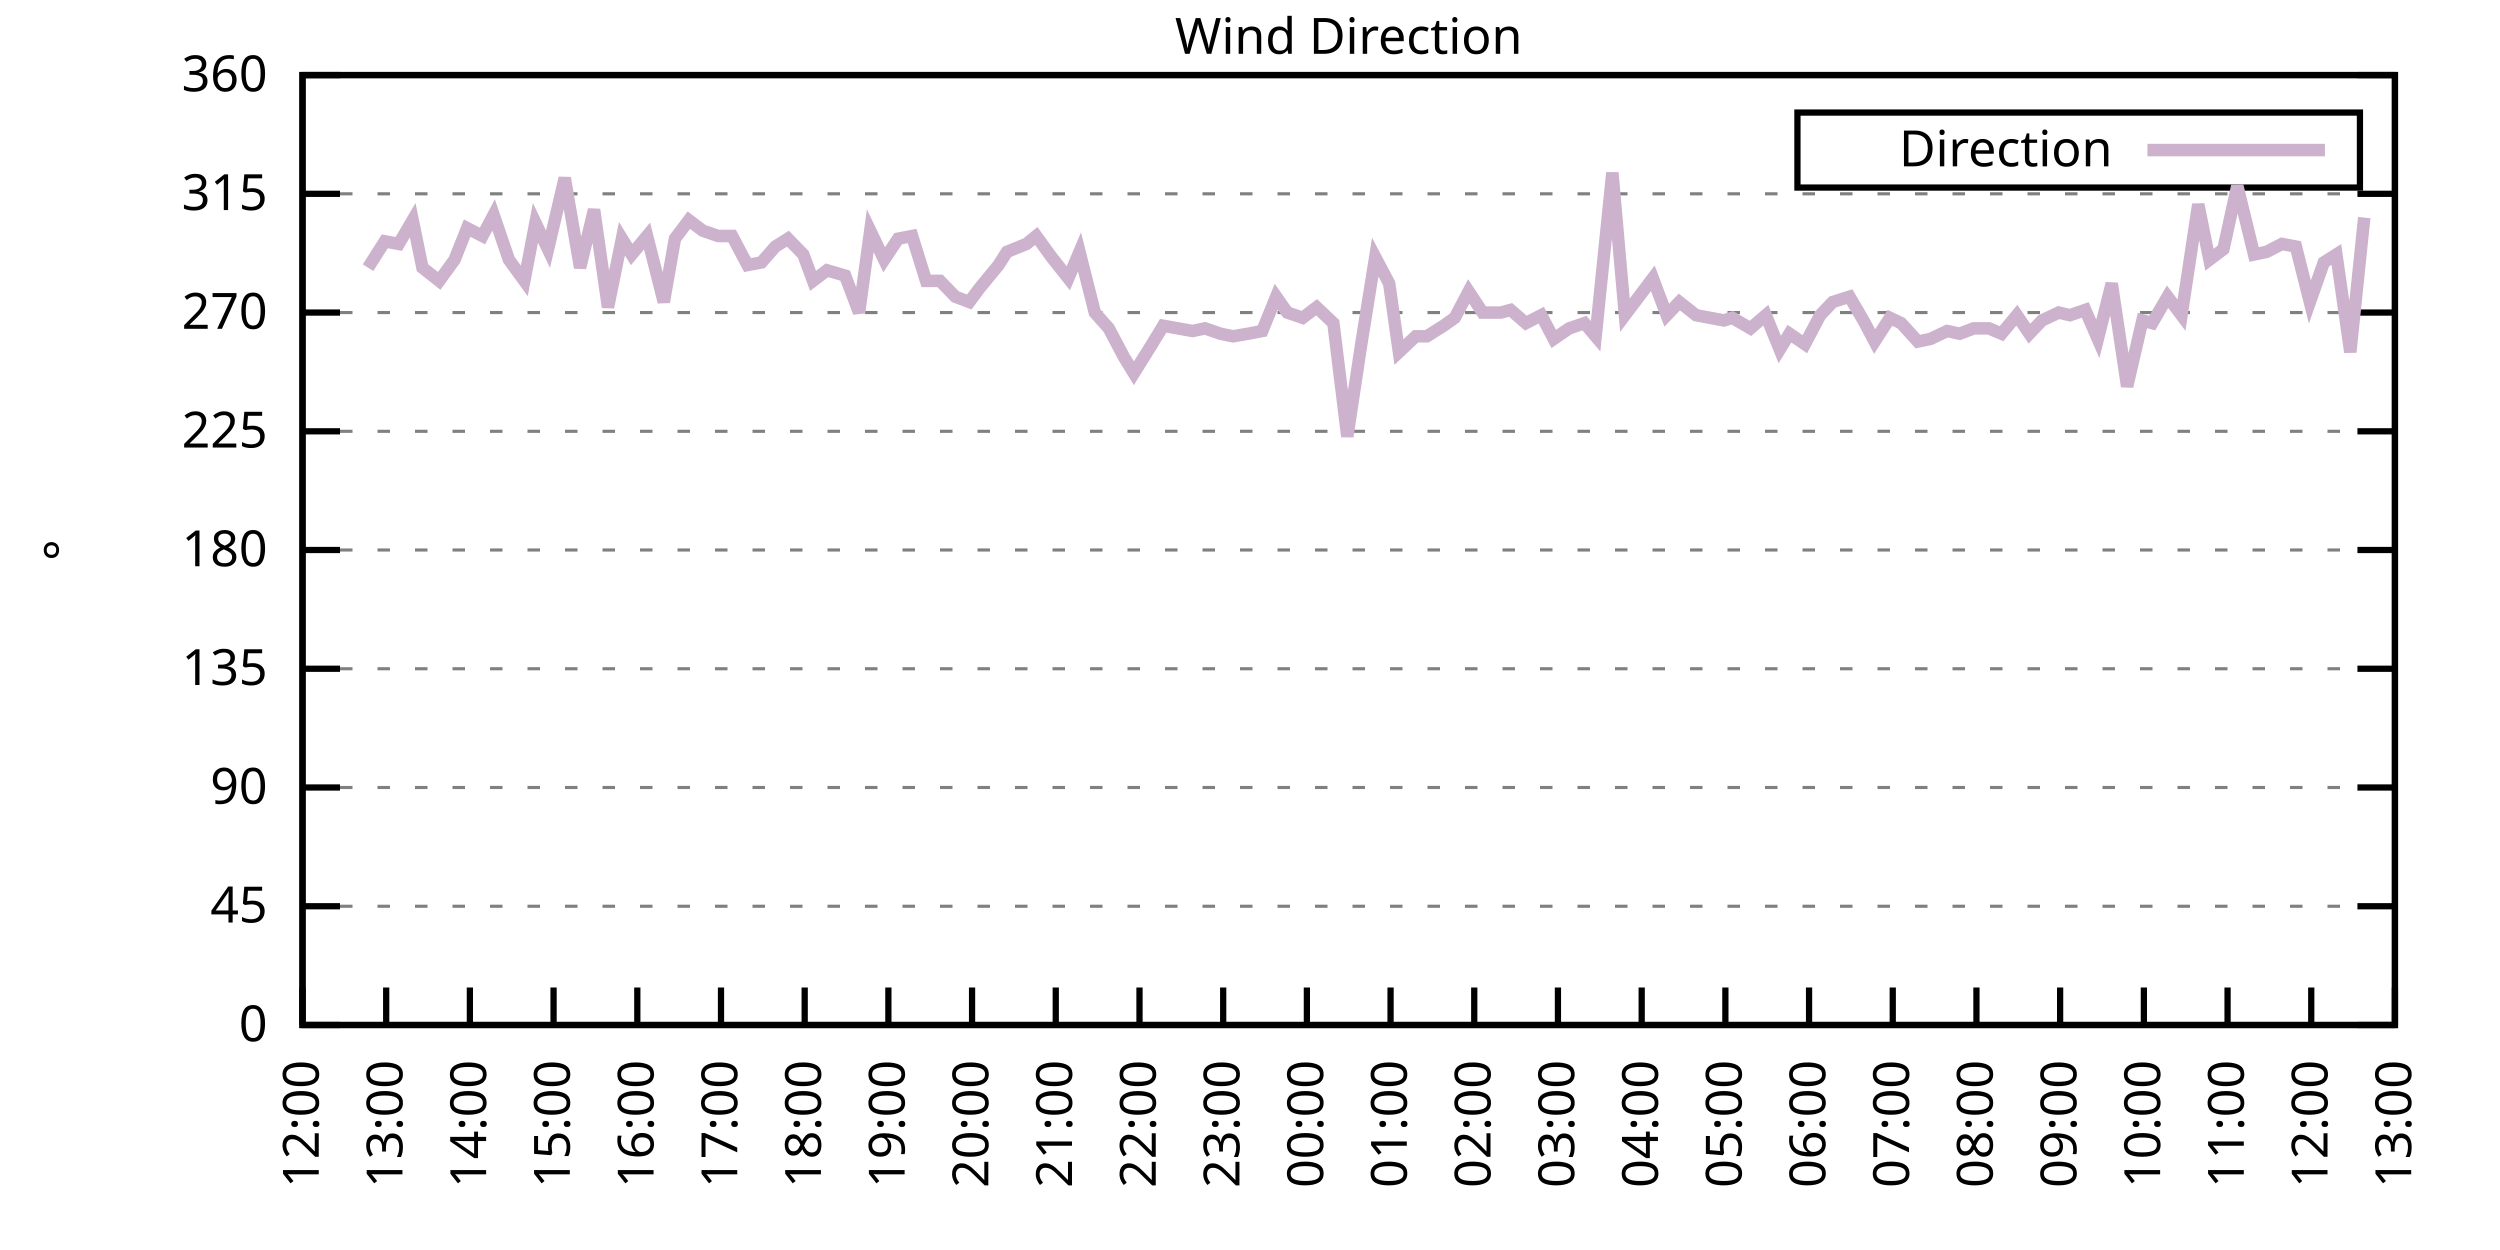
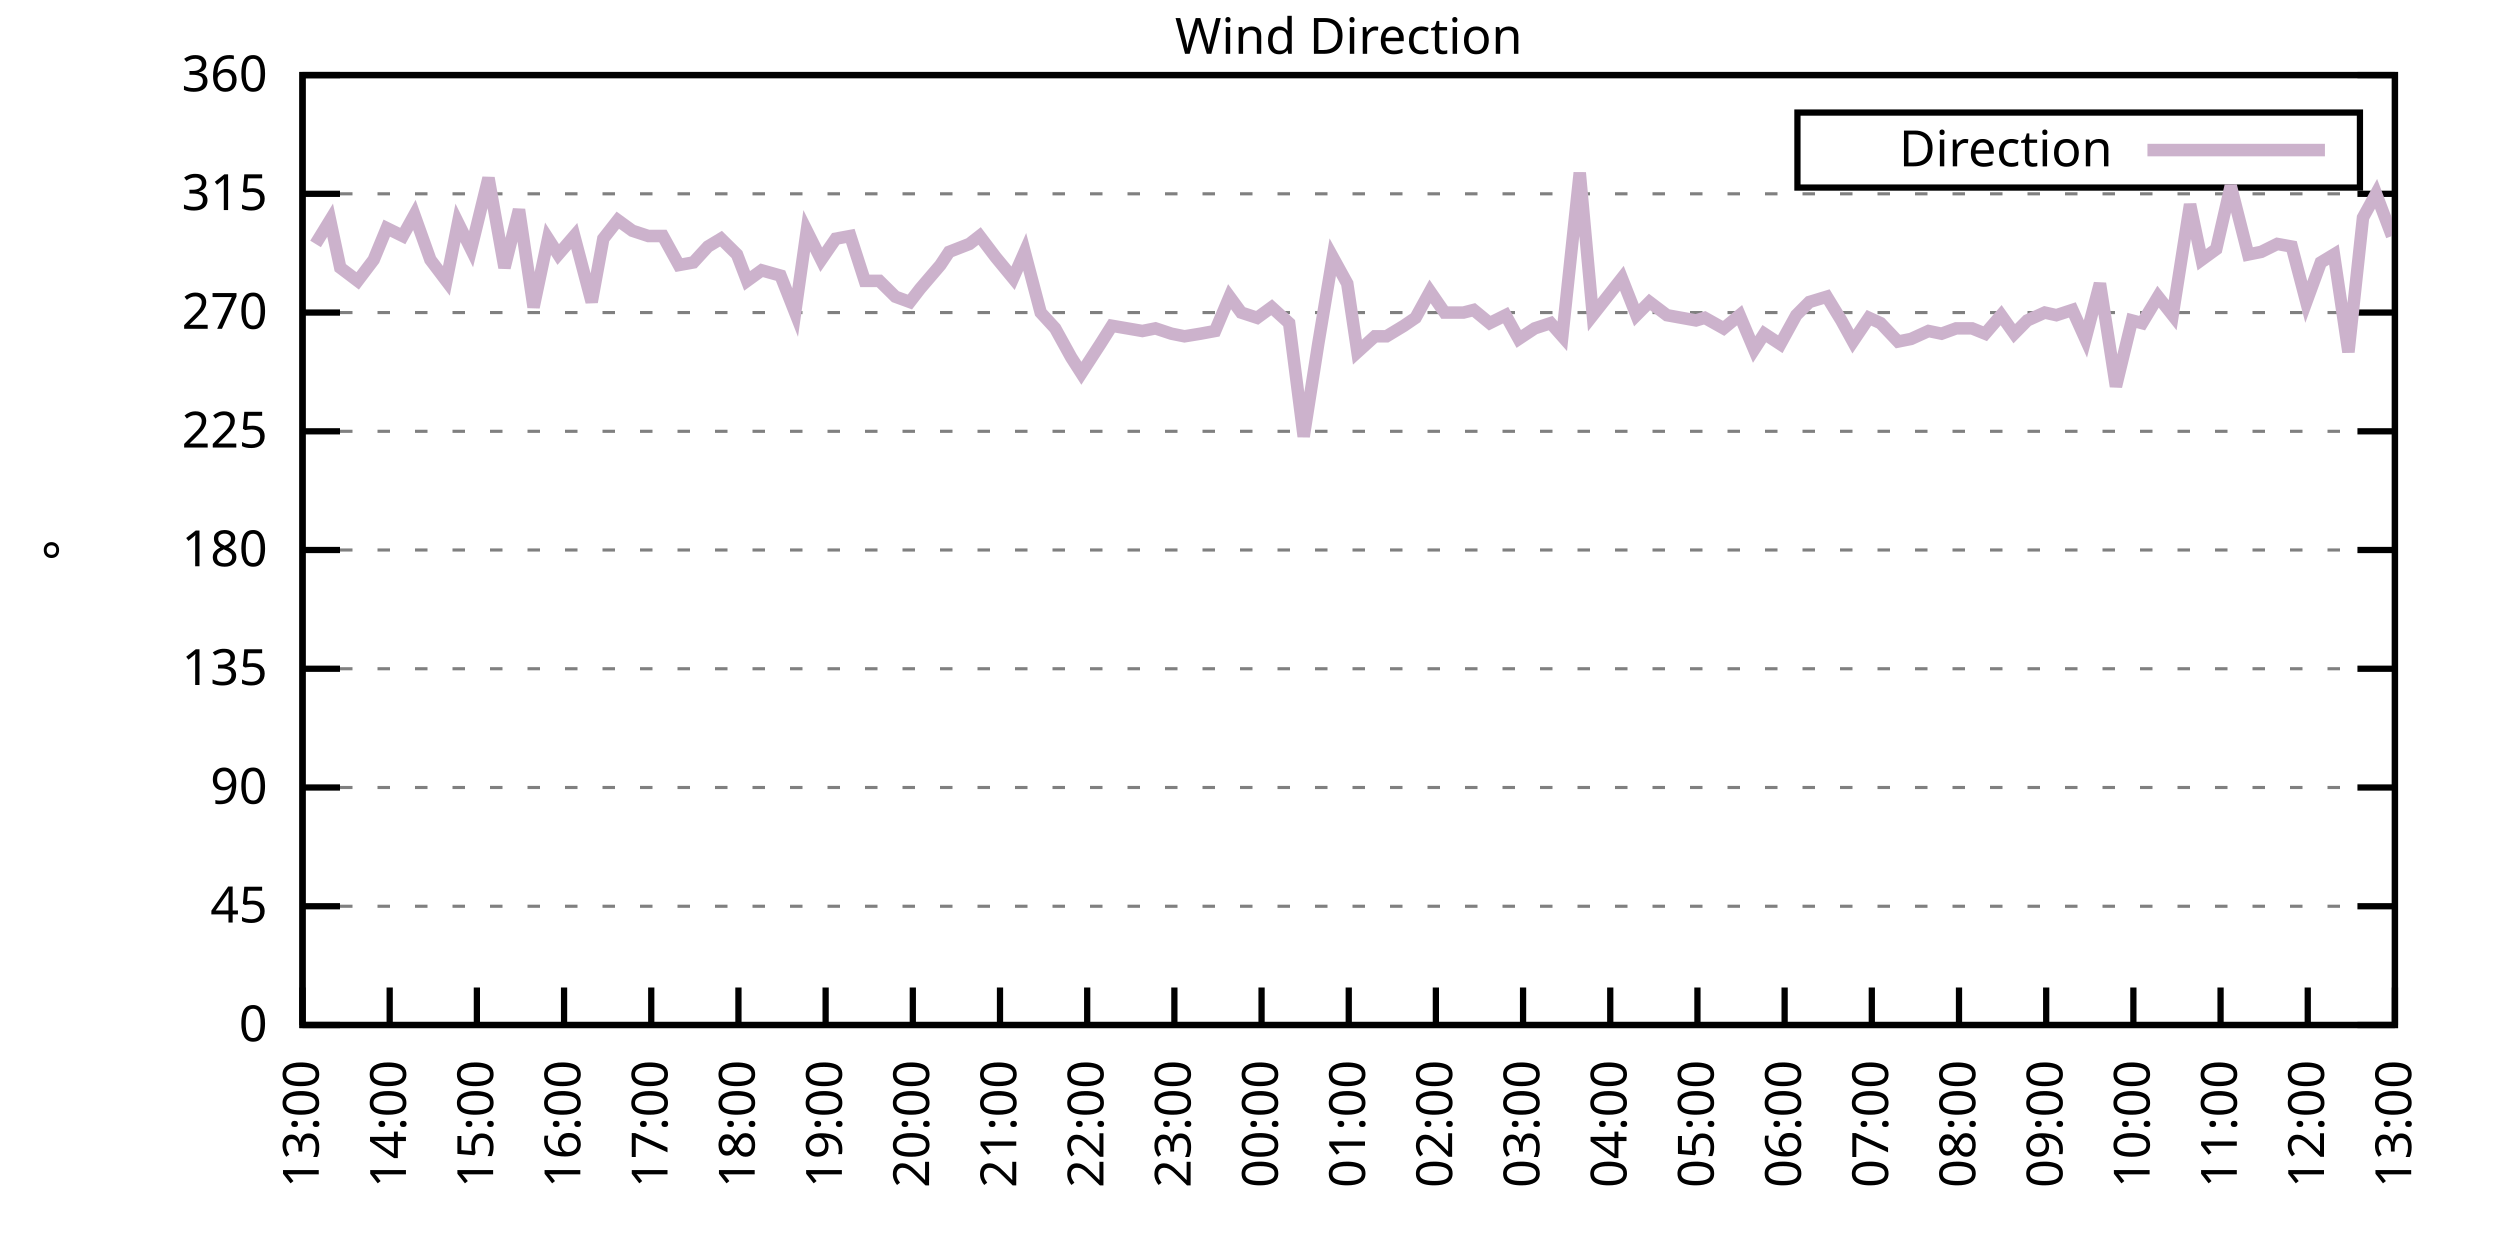
<svg xmlns="http://www.w3.org/2000/svg" xmlns:xlink="http://www.w3.org/1999/xlink" width="400" height="200" viewBox="0 0 400 200">
  <g id="gnuplot_canvas">
    <rect x="0" y="0" width="400" height="200" fill="none" />
    <defs>
      <circle id="gpDot" r="0.5" stroke-width="0.5" stroke="currentColor" />
      <path id="gpPt0" stroke-width="0.333" stroke="currentColor" d="M-1,0 h2 M0,-1 v2" />
      <path id="gpPt1" stroke-width="0.333" stroke="currentColor" d="M-1,-1 L1,1 M1,-1 L-1,1" />
      <path id="gpPt2" stroke-width="0.333" stroke="currentColor" d="M-1,0 L1,0 M0,-1 L0,1 M-1,-1 L1,1 M-1,1 L1,-1" />
      <rect id="gpPt3" stroke-width="0.333" stroke="currentColor" x="-1" y="-1" width="2" height="2" />
      <rect id="gpPt4" stroke-width="0.333" stroke="currentColor" fill="currentColor" x="-1" y="-1" width="2" height="2" />
      <circle id="gpPt5" stroke-width="0.333" stroke="currentColor" cx="0" cy="0" r="1" />
      <use xlink:href="#gpPt5" id="gpPt6" fill="currentColor" stroke="none" />
      <path id="gpPt7" stroke-width="0.333" stroke="currentColor" d="M0,-1.33 L-1.33,0.67 L1.33,0.67 z" />
      <use xlink:href="#gpPt7" id="gpPt8" fill="currentColor" stroke="none" />
      <use xlink:href="#gpPt7" id="gpPt9" stroke="currentColor" transform="rotate(180)" />
      <use xlink:href="#gpPt9" id="gpPt10" fill="currentColor" stroke="none" />
      <use xlink:href="#gpPt3" id="gpPt11" stroke="currentColor" transform="rotate(45)" />
      <use xlink:href="#gpPt11" id="gpPt12" fill="currentColor" stroke="none" />
      <path id="gpPt13" stroke-width="0.333" stroke="currentColor" d="M0,1.330 L1.265,0.411 L0.782,-1.067 L-0.782,-1.076 L-1.265,0.411 z" />
      <use xlink:href="#gpPt13" id="gpPt14" fill="currentColor" stroke="none" />
      <filter id="textbox" filterUnits="objectBoundingBox" x="0" y="0" height="1" width="1">
        <feFlood flood-color="white" flood-opacity="1" result="bgnd" />
        <feComposite in="SourceGraphic" in2="bgnd" operator="atop" />
      </filter>
      <filter id="greybox" filterUnits="objectBoundingBox" x="0" y="0" height="1" width="1">
        <feFlood flood-color="lightgrey" flood-opacity="1" result="grey" />
        <feComposite in="SourceGraphic" in2="grey" operator="atop" />
      </filter>
    </defs>
    <g fill="none" color="white" stroke="currentColor" stroke-width="1.00" stroke-linecap="butt" stroke-linejoin="miter">
</g>
    <g fill="none" color="black" stroke="currentColor" stroke-width="1.00" stroke-linecap="butt" stroke-linejoin="miter">
      <g stroke="none" shape-rendering="crispEdges">
        <polygon fill="rgb(255, 255, 255)" points="48.40,164.00 383.18,164.00 383.18,12.02 48.40,12.02 " />
      </g>
    </g>
    <g fill="none" color="black" stroke="currentColor" stroke-width="1.00" stroke-linecap="butt" stroke-linejoin="miter">
</g>
    <g fill="none" color="black" stroke="black" stroke-width="0.50" stroke-linecap="butt" stroke-linejoin="miter">
</g>
    <g fill="none" color="gray" stroke="currentColor" stroke-width="0.50" stroke-linecap="butt" stroke-linejoin="miter">
      <path stroke="gray" stroke-dasharray="2,4" class="gridline" d="M48.40,164.00 L383.19,164.00  " />
    </g>
    <g fill="none" color="gray" stroke="gray" stroke-width="1.00" stroke-linecap="butt" stroke-linejoin="miter">
</g>
    <g fill="none" color="black" stroke="currentColor" stroke-width="1.00" stroke-linecap="butt" stroke-linejoin="miter">
      <path stroke="black" d="M48.40,164.00 L54.40,164.00 M383.19,164.00 L377.19,164.00  " />
      <g transform="translate(42.80,166.60)" stroke="none" fill="black" font-family="Sans" font-size="8.00" text-anchor="end">
        <text>
          <tspan font-family="Sans"> 0</tspan>
        </text>
      </g>
    </g>
    <g fill="none" color="black" stroke="currentColor" stroke-width="1.00" stroke-linecap="butt" stroke-linejoin="miter">
</g>
    <g fill="none" color="black" stroke="black" stroke-width="0.50" stroke-linecap="butt" stroke-linejoin="miter">
</g>
    <g fill="none" color="gray" stroke="currentColor" stroke-width="0.50" stroke-linecap="butt" stroke-linejoin="miter">
      <path stroke="gray" stroke-dasharray="2,4" class="gridline" d="M48.40,145.00 L383.19,145.00  " />
    </g>
    <g fill="none" color="gray" stroke="gray" stroke-width="1.00" stroke-linecap="butt" stroke-linejoin="miter">
</g>
    <g fill="none" color="black" stroke="currentColor" stroke-width="1.00" stroke-linecap="butt" stroke-linejoin="miter">
      <path stroke="black" d="M48.40,145.00 L54.40,145.00 M383.19,145.00 L377.19,145.00  " />
      <g transform="translate(42.80,147.60)" stroke="none" fill="black" font-family="Sans" font-size="8.00" text-anchor="end">
        <text>
          <tspan font-family="Sans"> 45</tspan>
        </text>
      </g>
    </g>
    <g fill="none" color="black" stroke="currentColor" stroke-width="1.00" stroke-linecap="butt" stroke-linejoin="miter">
</g>
    <g fill="none" color="black" stroke="black" stroke-width="0.50" stroke-linecap="butt" stroke-linejoin="miter">
</g>
    <g fill="none" color="gray" stroke="currentColor" stroke-width="0.50" stroke-linecap="butt" stroke-linejoin="miter">
      <path stroke="gray" stroke-dasharray="2,4" class="gridline" d="M48.40,126.00 L383.19,126.00  " />
    </g>
    <g fill="none" color="gray" stroke="gray" stroke-width="1.00" stroke-linecap="butt" stroke-linejoin="miter">
</g>
    <g fill="none" color="black" stroke="currentColor" stroke-width="1.00" stroke-linecap="butt" stroke-linejoin="miter">
      <path stroke="black" d="M48.40,126.00 L54.40,126.00 M383.19,126.00 L377.19,126.00  " />
      <g transform="translate(42.80,128.60)" stroke="none" fill="black" font-family="Sans" font-size="8.00" text-anchor="end">
        <text>
          <tspan font-family="Sans"> 90</tspan>
        </text>
      </g>
    </g>
    <g fill="none" color="black" stroke="currentColor" stroke-width="1.00" stroke-linecap="butt" stroke-linejoin="miter">
</g>
    <g fill="none" color="black" stroke="black" stroke-width="0.50" stroke-linecap="butt" stroke-linejoin="miter">
</g>
    <g fill="none" color="gray" stroke="currentColor" stroke-width="0.50" stroke-linecap="butt" stroke-linejoin="miter">
      <path stroke="gray" stroke-dasharray="2,4" class="gridline" d="M48.40,107.00 L383.19,107.00  " />
    </g>
    <g fill="none" color="gray" stroke="gray" stroke-width="1.00" stroke-linecap="butt" stroke-linejoin="miter">
</g>
    <g fill="none" color="black" stroke="currentColor" stroke-width="1.00" stroke-linecap="butt" stroke-linejoin="miter">
      <path stroke="black" d="M48.40,107.00 L54.40,107.00 M383.19,107.00 L377.19,107.00  " />
      <g transform="translate(42.80,109.60)" stroke="none" fill="black" font-family="Sans" font-size="8.00" text-anchor="end">
        <text>
          <tspan font-family="Sans"> 135</tspan>
        </text>
      </g>
    </g>
    <g fill="none" color="black" stroke="currentColor" stroke-width="1.00" stroke-linecap="butt" stroke-linejoin="miter">
</g>
    <g fill="none" color="black" stroke="black" stroke-width="0.50" stroke-linecap="butt" stroke-linejoin="miter">
</g>
    <g fill="none" color="gray" stroke="currentColor" stroke-width="0.50" stroke-linecap="butt" stroke-linejoin="miter">
      <path stroke="gray" stroke-dasharray="2,4" class="gridline" d="M48.40,88.00 L383.19,88.00  " />
    </g>
    <g fill="none" color="gray" stroke="gray" stroke-width="1.00" stroke-linecap="butt" stroke-linejoin="miter">
</g>
    <g fill="none" color="black" stroke="currentColor" stroke-width="1.00" stroke-linecap="butt" stroke-linejoin="miter">
      <path stroke="black" d="M48.40,88.00 L54.40,88.00 M383.19,88.00 L377.19,88.00  " />
      <g transform="translate(42.80,90.60)" stroke="none" fill="black" font-family="Sans" font-size="8.00" text-anchor="end">
        <text>
          <tspan font-family="Sans"> 180</tspan>
        </text>
      </g>
    </g>
    <g fill="none" color="black" stroke="currentColor" stroke-width="1.00" stroke-linecap="butt" stroke-linejoin="miter">
</g>
    <g fill="none" color="black" stroke="black" stroke-width="0.50" stroke-linecap="butt" stroke-linejoin="miter">
</g>
    <g fill="none" color="gray" stroke="currentColor" stroke-width="0.50" stroke-linecap="butt" stroke-linejoin="miter">
      <path stroke="gray" stroke-dasharray="2,4" class="gridline" d="M48.40,69.01 L383.19,69.01  " />
    </g>
    <g fill="none" color="gray" stroke="gray" stroke-width="1.00" stroke-linecap="butt" stroke-linejoin="miter">
</g>
    <g fill="none" color="black" stroke="currentColor" stroke-width="1.00" stroke-linecap="butt" stroke-linejoin="miter">
      <path stroke="black" d="M48.40,69.01 L54.40,69.01 M383.19,69.01 L377.19,69.01  " />
      <g transform="translate(42.80,71.61)" stroke="none" fill="black" font-family="Sans" font-size="8.00" text-anchor="end">
        <text>
          <tspan font-family="Sans"> 225</tspan>
        </text>
      </g>
    </g>
    <g fill="none" color="black" stroke="currentColor" stroke-width="1.00" stroke-linecap="butt" stroke-linejoin="miter">
</g>
    <g fill="none" color="black" stroke="black" stroke-width="0.50" stroke-linecap="butt" stroke-linejoin="miter">
</g>
    <g fill="none" color="gray" stroke="currentColor" stroke-width="0.50" stroke-linecap="butt" stroke-linejoin="miter">
      <path stroke="gray" stroke-dasharray="2,4" class="gridline" d="M48.40,50.01 L383.19,50.01  " />
    </g>
    <g fill="none" color="gray" stroke="gray" stroke-width="1.00" stroke-linecap="butt" stroke-linejoin="miter">
</g>
    <g fill="none" color="black" stroke="currentColor" stroke-width="1.00" stroke-linecap="butt" stroke-linejoin="miter">
      <path stroke="black" d="M48.40,50.01 L54.40,50.01 M383.19,50.01 L377.19,50.01  " />
      <g transform="translate(42.80,52.61)" stroke="none" fill="black" font-family="Sans" font-size="8.00" text-anchor="end">
        <text>
          <tspan font-family="Sans"> 270</tspan>
        </text>
      </g>
    </g>
    <g fill="none" color="black" stroke="currentColor" stroke-width="1.00" stroke-linecap="butt" stroke-linejoin="miter">
</g>
    <g fill="none" color="black" stroke="black" stroke-width="0.50" stroke-linecap="butt" stroke-linejoin="miter">
</g>
    <g fill="none" color="gray" stroke="currentColor" stroke-width="0.50" stroke-linecap="butt" stroke-linejoin="miter">
      <path stroke="gray" stroke-dasharray="2,4" class="gridline" d="M48.40,31.01 L383.19,31.01  " />
    </g>
    <g fill="none" color="gray" stroke="gray" stroke-width="1.00" stroke-linecap="butt" stroke-linejoin="miter">
</g>
    <g fill="none" color="black" stroke="currentColor" stroke-width="1.00" stroke-linecap="butt" stroke-linejoin="miter">
      <path stroke="black" d="M48.40,31.01 L54.40,31.01 M383.19,31.01 L377.19,31.01  " />
      <g transform="translate(42.80,33.61)" stroke="none" fill="black" font-family="Sans" font-size="8.00" text-anchor="end">
        <text>
          <tspan font-family="Sans"> 315</tspan>
        </text>
      </g>
    </g>
    <g fill="none" color="black" stroke="currentColor" stroke-width="1.00" stroke-linecap="butt" stroke-linejoin="miter">
</g>
    <g fill="none" color="black" stroke="black" stroke-width="0.50" stroke-linecap="butt" stroke-linejoin="miter">
</g>
    <g fill="none" color="gray" stroke="currentColor" stroke-width="0.50" stroke-linecap="butt" stroke-linejoin="miter">
      <path stroke="gray" stroke-dasharray="2,4" class="gridline" d="M48.40,12.01 L383.19,12.01  " />
    </g>
    <g fill="none" color="gray" stroke="gray" stroke-width="1.00" stroke-linecap="butt" stroke-linejoin="miter">
</g>
    <g fill="none" color="black" stroke="currentColor" stroke-width="1.00" stroke-linecap="butt" stroke-linejoin="miter">
      <path stroke="black" d="M48.40,12.01 L54.40,12.01 M383.19,12.01 L377.19,12.01  " />
      <g transform="translate(42.80,14.61)" stroke="none" fill="black" font-family="Sans" font-size="8.00" text-anchor="end">
        <text>
          <tspan font-family="Sans"> 360</tspan>
        </text>
      </g>
    </g>
    <g fill="none" color="black" stroke="currentColor" stroke-width="1.00" stroke-linecap="butt" stroke-linejoin="miter">
      <path stroke="black" d="M48.40,164.00 L48.40,158.00  " />
      <g transform="translate(51.00,169.60) rotate(270.00)" stroke="none" fill="black" font-family="Sans" font-size="8.00" text-anchor="end">
        <text>
-           <tspan font-family="Sans">12:00</tspan>
-         </text>
-       </g>
-     </g>
-     <g fill="none" color="black" stroke="currentColor" stroke-width="1.00" stroke-linecap="butt" stroke-linejoin="miter">
-       <path stroke="black" d="M61.79,164.00 L61.79,158.00  " />
-       <g transform="translate(64.39,169.60) rotate(270.00)" stroke="none" fill="black" font-family="Sans" font-size="8.00" text-anchor="end">
-         <text>
          <tspan font-family="Sans">13:00</tspan>
        </text>
      </g>
    </g>
    <g fill="none" color="black" stroke="currentColor" stroke-width="1.00" stroke-linecap="butt" stroke-linejoin="miter">
-       <path stroke="black" d="M75.18,164.00 L75.18,158.00  " />
-       <g transform="translate(77.78,169.60) rotate(270.00)" stroke="none" fill="black" font-family="Sans" font-size="8.00" text-anchor="end">
+       <path stroke="black" d="M62.35,164.00 L62.35,158.00  " />
+       <g transform="translate(64.95,169.60) rotate(270.00)" stroke="none" fill="black" font-family="Sans" font-size="8.00" text-anchor="end">
        <text>
          <tspan font-family="Sans">14:00</tspan>
        </text>
      </g>
    </g>
    <g fill="none" color="black" stroke="currentColor" stroke-width="1.00" stroke-linecap="butt" stroke-linejoin="miter">
-       <path stroke="black" d="M88.57,164.00 L88.57,158.00  " />
-       <g transform="translate(91.17,169.60) rotate(270.00)" stroke="none" fill="black" font-family="Sans" font-size="8.00" text-anchor="end">
+       <path stroke="black" d="M76.30,164.00 L76.30,158.00  " />
+       <g transform="translate(78.90,169.60) rotate(270.00)" stroke="none" fill="black" font-family="Sans" font-size="8.00" text-anchor="end">
        <text>
          <tspan font-family="Sans">15:00</tspan>
        </text>
      </g>
    </g>
    <g fill="none" color="black" stroke="currentColor" stroke-width="1.00" stroke-linecap="butt" stroke-linejoin="miter">
-       <path stroke="black" d="M101.97,164.00 L101.97,158.00  " />
-       <g transform="translate(104.57,169.60) rotate(270.00)" stroke="none" fill="black" font-family="Sans" font-size="8.00" text-anchor="end">
+       <path stroke="black" d="M90.25,164.00 L90.25,158.00  " />
+       <g transform="translate(92.85,169.60) rotate(270.00)" stroke="none" fill="black" font-family="Sans" font-size="8.00" text-anchor="end">
        <text>
          <tspan font-family="Sans">16:00</tspan>
        </text>
      </g>
    </g>
    <g fill="none" color="black" stroke="currentColor" stroke-width="1.00" stroke-linecap="butt" stroke-linejoin="miter">
-       <path stroke="black" d="M115.36,164.00 L115.36,158.00  " />
-       <g transform="translate(117.96,169.60) rotate(270.00)" stroke="none" fill="black" font-family="Sans" font-size="8.00" text-anchor="end">
+       <path stroke="black" d="M104.20,164.00 L104.20,158.00  " />
+       <g transform="translate(106.80,169.60) rotate(270.00)" stroke="none" fill="black" font-family="Sans" font-size="8.00" text-anchor="end">
        <text>
          <tspan font-family="Sans">17:00</tspan>
        </text>
      </g>
    </g>
    <g fill="none" color="black" stroke="currentColor" stroke-width="1.00" stroke-linecap="butt" stroke-linejoin="miter">
-       <path stroke="black" d="M128.75,164.00 L128.75,158.00  " />
-       <g transform="translate(131.35,169.60) rotate(270.00)" stroke="none" fill="black" font-family="Sans" font-size="8.00" text-anchor="end">
+       <path stroke="black" d="M118.15,164.00 L118.15,158.00  " />
+       <g transform="translate(120.75,169.60) rotate(270.00)" stroke="none" fill="black" font-family="Sans" font-size="8.00" text-anchor="end">
        <text>
          <tspan font-family="Sans">18:00</tspan>
        </text>
      </g>
    </g>
    <g fill="none" color="black" stroke="currentColor" stroke-width="1.00" stroke-linecap="butt" stroke-linejoin="miter">
-       <path stroke="black" d="M142.14,164.00 L142.14,158.00  " />
-       <g transform="translate(144.74,169.60) rotate(270.00)" stroke="none" fill="black" font-family="Sans" font-size="8.00" text-anchor="end">
+       <path stroke="black" d="M132.10,164.00 L132.10,158.00  " />
+       <g transform="translate(134.70,169.60) rotate(270.00)" stroke="none" fill="black" font-family="Sans" font-size="8.00" text-anchor="end">
        <text>
          <tspan font-family="Sans">19:00</tspan>
        </text>
      </g>
    </g>
    <g fill="none" color="black" stroke="currentColor" stroke-width="1.00" stroke-linecap="butt" stroke-linejoin="miter">
-       <path stroke="black" d="M155.53,164.00 L155.53,158.00  " />
-       <g transform="translate(158.13,169.60) rotate(270.00)" stroke="none" fill="black" font-family="Sans" font-size="8.00" text-anchor="end">
+       <path stroke="black" d="M146.05,164.00 L146.05,158.00  " />
+       <g transform="translate(148.65,169.60) rotate(270.00)" stroke="none" fill="black" font-family="Sans" font-size="8.00" text-anchor="end">
        <text>
          <tspan font-family="Sans">20:00</tspan>
        </text>
      </g>
    </g>
    <g fill="none" color="black" stroke="currentColor" stroke-width="1.00" stroke-linecap="butt" stroke-linejoin="miter">
-       <path stroke="black" d="M168.92,164.00 L168.92,158.00  " />
-       <g transform="translate(171.52,169.60) rotate(270.00)" stroke="none" fill="black" font-family="Sans" font-size="8.00" text-anchor="end">
+       <path stroke="black" d="M160.00,164.00 L160.00,158.00  " />
+       <g transform="translate(162.60,169.60) rotate(270.00)" stroke="none" fill="black" font-family="Sans" font-size="8.00" text-anchor="end">
        <text>
          <tspan font-family="Sans">21:00</tspan>
        </text>
      </g>
    </g>
    <g fill="none" color="black" stroke="currentColor" stroke-width="1.00" stroke-linecap="butt" stroke-linejoin="miter">
-       <path stroke="black" d="M182.32,164.00 L182.32,158.00  " />
-       <g transform="translate(184.92,169.60) rotate(270.00)" stroke="none" fill="black" font-family="Sans" font-size="8.00" text-anchor="end">
+       <path stroke="black" d="M173.95,164.00 L173.95,158.00  " />
+       <g transform="translate(176.55,169.60) rotate(270.00)" stroke="none" fill="black" font-family="Sans" font-size="8.00" text-anchor="end">
        <text>
          <tspan font-family="Sans">22:00</tspan>
        </text>
      </g>
    </g>
    <g fill="none" color="black" stroke="currentColor" stroke-width="1.00" stroke-linecap="butt" stroke-linejoin="miter">
-       <path stroke="black" d="M195.71,164.00 L195.71,158.00  " />
-       <g transform="translate(198.31,169.60) rotate(270.00)" stroke="none" fill="black" font-family="Sans" font-size="8.00" text-anchor="end">
+       <path stroke="black" d="M187.90,164.00 L187.90,158.00  " />
+       <g transform="translate(190.50,169.60) rotate(270.00)" stroke="none" fill="black" font-family="Sans" font-size="8.00" text-anchor="end">
        <text>
          <tspan font-family="Sans">23:00</tspan>
        </text>
      </g>
    </g>
    <g fill="none" color="black" stroke="currentColor" stroke-width="1.00" stroke-linecap="butt" stroke-linejoin="miter">
-       <path stroke="black" d="M209.10,164.00 L209.10,158.00  " />
-       <g transform="translate(211.70,169.60) rotate(270.00)" stroke="none" fill="black" font-family="Sans" font-size="8.00" text-anchor="end">
+       <path stroke="black" d="M201.85,164.00 L201.85,158.00  " />
+       <g transform="translate(204.45,169.60) rotate(270.00)" stroke="none" fill="black" font-family="Sans" font-size="8.00" text-anchor="end">
        <text>
          <tspan font-family="Sans">00:00</tspan>
        </text>
      </g>
    </g>
    <g fill="none" color="black" stroke="currentColor" stroke-width="1.00" stroke-linecap="butt" stroke-linejoin="miter">
-       <path stroke="black" d="M222.49,164.00 L222.49,158.00  " />
-       <g transform="translate(225.09,169.60) rotate(270.00)" stroke="none" fill="black" font-family="Sans" font-size="8.00" text-anchor="end">
+       <path stroke="black" d="M215.80,164.00 L215.80,158.00  " />
+       <g transform="translate(218.40,169.60) rotate(270.00)" stroke="none" fill="black" font-family="Sans" font-size="8.00" text-anchor="end">
        <text>
          <tspan font-family="Sans">01:00</tspan>
        </text>
      </g>
    </g>
    <g fill="none" color="black" stroke="currentColor" stroke-width="1.00" stroke-linecap="butt" stroke-linejoin="miter">
-       <path stroke="black" d="M235.88,164.00 L235.88,158.00  " />
-       <g transform="translate(238.48,169.60) rotate(270.00)" stroke="none" fill="black" font-family="Sans" font-size="8.00" text-anchor="end">
+       <path stroke="black" d="M229.74,164.00 L229.74,158.00  " />
+       <g transform="translate(232.34,169.60) rotate(270.00)" stroke="none" fill="black" font-family="Sans" font-size="8.00" text-anchor="end">
        <text>
          <tspan font-family="Sans">02:00</tspan>
        </text>
      </g>
    </g>
    <g fill="none" color="black" stroke="currentColor" stroke-width="1.00" stroke-linecap="butt" stroke-linejoin="miter">
-       <path stroke="black" d="M249.27,164.00 L249.27,158.00  " />
-       <g transform="translate(251.87,169.60) rotate(270.00)" stroke="none" fill="black" font-family="Sans" font-size="8.00" text-anchor="end">
+       <path stroke="black" d="M243.69,164.00 L243.69,158.00  " />
+       <g transform="translate(246.29,169.60) rotate(270.00)" stroke="none" fill="black" font-family="Sans" font-size="8.00" text-anchor="end">
        <text>
          <tspan font-family="Sans">03:00</tspan>
        </text>
      </g>
    </g>
    <g fill="none" color="black" stroke="currentColor" stroke-width="1.00" stroke-linecap="butt" stroke-linejoin="miter">
-       <path stroke="black" d="M262.67,164.00 L262.67,158.00  " />
-       <g transform="translate(265.27,169.60) rotate(270.00)" stroke="none" fill="black" font-family="Sans" font-size="8.00" text-anchor="end">
+       <path stroke="black" d="M257.64,164.00 L257.64,158.00  " />
+       <g transform="translate(260.24,169.60) rotate(270.00)" stroke="none" fill="black" font-family="Sans" font-size="8.00" text-anchor="end">
        <text>
          <tspan font-family="Sans">04:00</tspan>
        </text>
      </g>
    </g>
    <g fill="none" color="black" stroke="currentColor" stroke-width="1.00" stroke-linecap="butt" stroke-linejoin="miter">
-       <path stroke="black" d="M276.06,164.00 L276.06,158.00  " />
-       <g transform="translate(278.66,169.60) rotate(270.00)" stroke="none" fill="black" font-family="Sans" font-size="8.00" text-anchor="end">
+       <path stroke="black" d="M271.59,164.00 L271.59,158.00  " />
+       <g transform="translate(274.19,169.60) rotate(270.00)" stroke="none" fill="black" font-family="Sans" font-size="8.00" text-anchor="end">
        <text>
          <tspan font-family="Sans">05:00</tspan>
        </text>
      </g>
    </g>
    <g fill="none" color="black" stroke="currentColor" stroke-width="1.00" stroke-linecap="butt" stroke-linejoin="miter">
-       <path stroke="black" d="M289.45,164.00 L289.45,158.00  " />
-       <g transform="translate(292.05,169.60) rotate(270.00)" stroke="none" fill="black" font-family="Sans" font-size="8.00" text-anchor="end">
+       <path stroke="black" d="M285.54,164.00 L285.54,158.00  " />
+       <g transform="translate(288.14,169.60) rotate(270.00)" stroke="none" fill="black" font-family="Sans" font-size="8.00" text-anchor="end">
        <text>
          <tspan font-family="Sans">06:00</tspan>
        </text>
      </g>
    </g>
    <g fill="none" color="black" stroke="currentColor" stroke-width="1.00" stroke-linecap="butt" stroke-linejoin="miter">
-       <path stroke="black" d="M302.84,164.00 L302.84,158.00  " />
-       <g transform="translate(305.44,169.60) rotate(270.00)" stroke="none" fill="black" font-family="Sans" font-size="8.00" text-anchor="end">
+       <path stroke="black" d="M299.49,164.00 L299.49,158.00  " />
+       <g transform="translate(302.09,169.60) rotate(270.00)" stroke="none" fill="black" font-family="Sans" font-size="8.00" text-anchor="end">
        <text>
          <tspan font-family="Sans">07:00</tspan>
        </text>
      </g>
    </g>
    <g fill="none" color="black" stroke="currentColor" stroke-width="1.00" stroke-linecap="butt" stroke-linejoin="miter">
-       <path stroke="black" d="M316.23,164.00 L316.23,158.00  " />
-       <g transform="translate(318.83,169.60) rotate(270.00)" stroke="none" fill="black" font-family="Sans" font-size="8.00" text-anchor="end">
+       <path stroke="black" d="M313.44,164.00 L313.44,158.00  " />
+       <g transform="translate(316.04,169.60) rotate(270.00)" stroke="none" fill="black" font-family="Sans" font-size="8.00" text-anchor="end">
        <text>
          <tspan font-family="Sans">08:00</tspan>
        </text>
      </g>
    </g>
    <g fill="none" color="black" stroke="currentColor" stroke-width="1.00" stroke-linecap="butt" stroke-linejoin="miter">
-       <path stroke="black" d="M329.62,164.00 L329.62,158.00  " />
-       <g transform="translate(332.22,169.60) rotate(270.00)" stroke="none" fill="black" font-family="Sans" font-size="8.00" text-anchor="end">
+       <path stroke="black" d="M327.39,164.00 L327.39,158.00  " />
+       <g transform="translate(329.99,169.60) rotate(270.00)" stroke="none" fill="black" font-family="Sans" font-size="8.00" text-anchor="end">
        <text>
          <tspan font-family="Sans">09:00</tspan>
        </text>
      </g>
    </g>
    <g fill="none" color="black" stroke="currentColor" stroke-width="1.00" stroke-linecap="butt" stroke-linejoin="miter">
-       <path stroke="black" d="M343.02,164.00 L343.02,158.00  " />
-       <g transform="translate(345.62,169.60) rotate(270.00)" stroke="none" fill="black" font-family="Sans" font-size="8.00" text-anchor="end">
+       <path stroke="black" d="M341.34,164.00 L341.34,158.00  " />
+       <g transform="translate(343.94,169.60) rotate(270.00)" stroke="none" fill="black" font-family="Sans" font-size="8.00" text-anchor="end">
        <text>
          <tspan font-family="Sans">10:00</tspan>
        </text>
      </g>
    </g>
    <g fill="none" color="black" stroke="currentColor" stroke-width="1.00" stroke-linecap="butt" stroke-linejoin="miter">
-       <path stroke="black" d="M356.41,164.00 L356.41,158.00  " />
-       <g transform="translate(359.01,169.60) rotate(270.00)" stroke="none" fill="black" font-family="Sans" font-size="8.00" text-anchor="end">
+       <path stroke="black" d="M355.29,164.00 L355.29,158.00  " />
+       <g transform="translate(357.89,169.60) rotate(270.00)" stroke="none" fill="black" font-family="Sans" font-size="8.00" text-anchor="end">
        <text>
          <tspan font-family="Sans">11:00</tspan>
        </text>
      </g>
    </g>
    <g fill="none" color="black" stroke="currentColor" stroke-width="1.00" stroke-linecap="butt" stroke-linejoin="miter">
-       <path stroke="black" d="M369.80,164.00 L369.80,158.00  " />
-       <g transform="translate(372.40,169.60) rotate(270.00)" stroke="none" fill="black" font-family="Sans" font-size="8.00" text-anchor="end">
+       <path stroke="black" d="M369.24,164.00 L369.24,158.00  " />
+       <g transform="translate(371.84,169.60) rotate(270.00)" stroke="none" fill="black" font-family="Sans" font-size="8.00" text-anchor="end">
        <text>
          <tspan font-family="Sans">12:00</tspan>
        </text>
      </g>
    </g>
    <g fill="none" color="black" stroke="currentColor" stroke-width="1.00" stroke-linecap="butt" stroke-linejoin="miter">
      <path stroke="black" d="M383.19,164.00 L383.19,158.00  " />
      <g transform="translate(385.79,169.60) rotate(270.00)" stroke="none" fill="black" font-family="Sans" font-size="8.00" text-anchor="end">
        <text>
          <tspan font-family="Sans">13:00</tspan>
        </text>
      </g>
    </g>
    <g fill="none" color="black" stroke="currentColor" stroke-width="1.00" stroke-linecap="butt" stroke-linejoin="miter">
</g>
    <g fill="none" color="black" stroke="currentColor" stroke-width="1.00" stroke-linecap="butt" stroke-linejoin="miter">
      <path stroke="black" d="M48.40,12.01 L48.40,164.00 L383.19,164.00 L383.19,12.01 L48.40,12.01 Z  " />
    </g>
    <g fill="none" color="black" stroke="currentColor" stroke-width="1.00" stroke-linecap="butt" stroke-linejoin="miter">
</g>
    <g fill="none" color="black" stroke="currentColor" stroke-width="1.00" stroke-linecap="butt" stroke-linejoin="miter">
      <path stroke="black" d="M287.59,30.01 L287.59,18.01 L377.59,18.01 L377.59,30.01 L287.59,30.01 Z  " />
    </g>
    <g id="Wind_direction_plot_1">
      <g fill="none" color="white" stroke="black" stroke-width="2.00" stroke-linecap="butt" stroke-linejoin="miter">
</g>
      <g fill="none" color="black" stroke="currentColor" stroke-width="2.00" stroke-linecap="butt" stroke-linejoin="miter">
        <g transform="translate(337.99,26.61)" stroke="none" fill="black" font-family="Sans" font-size="8.00" text-anchor="end">
          <text>
            <tspan font-family="Sans">Direction</tspan>
          </text>
        </g>
      </g>
      <g fill="none" color="black" stroke="currentColor" stroke-width="2.00" stroke-linecap="butt" stroke-linejoin="miter">
-         <path stroke="rgb(204, 178, 204)" d="M343.59,24.01 L371.99,24.01 M58.89,42.83 L61.57,38.61 L63.80,39.03 L66.03,35.23 L67.59,42.83 L70.27,44.94   L72.73,41.56 L74.74,36.50 L77.19,37.76 L78.98,34.39 L81.43,41.56 L83.89,44.94 L85.67,35.65 L87.68,39.87   L90.36,28.48 L92.82,42.83 L95.05,33.54 L97.28,49.16 L99.51,38.19 L101.07,40.72 L103.53,37.76 L106.21,48.32   L107.99,38.19 L110.22,35.23 L112.46,36.92 L114.91,37.76 L117.14,37.76 L119.60,42.41 L121.83,41.99 L124.06,39.45   L126.07,38.19 L128.53,40.72 L130.09,44.94 L132.32,43.25 L135.22,44.10 L137.45,50.01 L139.24,36.92 L141.47,41.56   L143.70,38.19 L145.94,37.76 L148.17,44.94 L150.40,44.94 L152.85,47.47 L155.09,48.32 L156.65,46.21 L159.77,42.41   L161.11,40.30 L164.24,39.03 L165.80,37.76 L168.25,41.14 L170.93,44.52 L172.72,40.30 L175.17,50.01 L177.41,52.54   L179.86,57.18 L181.42,59.72 L184.32,55.07 L186.11,52.12 L190.80,52.96 L192.81,52.54 L195.26,53.39 L197.27,53.81   L199.73,53.39 L201.96,52.96 L204.19,47.47 L205.97,50.01 L208.43,50.85 L210.66,49.16 L213.34,51.70 L215.57,69.85   L217.80,55.07 L220.04,41.14 L222.27,45.36 L223.83,56.34 L226.51,53.81 L228.29,53.81 L230.97,52.12 L232.76,50.85   L234.99,46.63 L237.22,50.01 L240.12,50.01 L241.69,49.59 L244.14,51.70 L246.60,50.43 L248.60,54.23 L251.06,52.54   L253.51,51.70 L255.30,53.81 L257.98,27.63 L259.99,50.43 L264.45,44.52 L266.68,50.43 L268.69,48.32 L271.37,50.43   L275.83,51.27 L277.17,50.85 L280.07,52.54 L282.53,50.43 L284.76,55.92 L286.32,53.39 L288.78,55.07 L291.23,50.43   L293.24,48.32 L295.92,47.47 L298.15,51.27 L299.94,54.65 L302.39,50.85 L304.18,51.70 L306.86,54.65 L308.87,54.23   L311.54,52.96 L313.55,53.39 L315.79,52.54 L318.24,52.54 L320.25,53.39 L322.70,50.43 L324.71,53.39 L326.72,51.27   L329.40,50.01 L331.19,50.43 L333.64,49.59 L335.65,54.23 L337.88,45.36 L340.34,61.83 L342.79,51.27 L344.35,51.70   L346.81,47.47 L349.04,50.43 L351.72,32.70 L353.51,41.56 L355.74,39.87 L357.97,29.74 L360.65,40.72 L362.66,40.30   L365.11,39.03 L367.34,39.45 L369.58,48.32 L371.81,41.99 L373.82,40.72 L376.05,56.34 L378.28,34.81  " />
+         <path stroke="rgb(204, 178, 204)" d="M343.59,24.01 L371.99,24.01 M50.49,39.03 L52.82,35.23 L54.44,42.83 L57.23,44.94 L59.79,41.56 L61.88,36.50   L64.44,37.76 L66.30,34.39 L68.86,41.56 L71.42,44.94 L73.28,35.65 L75.37,39.87 L78.16,28.48 L80.72,42.83   L83.04,33.54 L85.37,49.16 L87.69,38.19 L89.32,40.72 L91.88,37.76 L94.67,48.32 L96.53,38.19 L98.85,35.23   L101.18,36.92 L103.73,37.76 L106.06,37.76 L108.62,42.41 L110.94,41.99 L113.27,39.45 L115.36,38.19 L117.92,40.72   L119.54,44.94 L121.87,43.25 L124.89,44.10 L127.22,50.01 L129.08,36.92 L131.40,41.56 L133.72,38.19 L136.05,37.76   L138.37,44.94 L140.70,44.94 L143.26,47.47 L145.58,48.32 L147.21,46.21 L150.46,42.41 L151.86,40.30 L155.11,39.03   L156.74,37.76 L159.30,41.14 L162.09,44.52 L163.95,40.30 L166.51,50.01 L168.83,52.54 L171.39,57.18 L173.02,59.72   L176.04,55.07 L177.90,52.12 L182.78,52.96 L184.87,52.54 L187.43,53.39 L189.52,53.81 L192.08,53.39 L194.41,52.96   L196.73,47.47 L198.59,50.01 L201.15,50.85 L203.47,49.16 L206.26,51.70 L208.59,69.85 L210.91,55.07 L213.24,41.14   L215.56,45.36 L217.19,56.34 L219.98,53.81 L221.84,53.81 L224.63,52.12 L226.49,50.85 L228.81,46.63 L231.14,50.01   L234.16,50.01 L235.79,49.59 L238.35,51.70 L240.90,50.43 L243.00,54.23 L245.55,52.54 L248.11,51.70 L249.97,53.81   L252.76,27.63 L254.85,50.43 L259.50,44.52 L261.83,50.43 L263.92,48.32 L266.71,50.43 L271.36,51.27 L272.76,50.85   L275.78,52.54 L278.34,50.43 L280.66,55.92 L282.29,53.39 L284.85,55.07 L287.40,50.43 L289.50,48.32 L292.29,47.47   L294.61,51.27 L296.47,54.65 L299.03,50.85 L300.89,51.70 L303.68,54.65 L305.77,54.23 L308.56,52.96 L310.65,53.39   L312.98,52.54 L315.53,52.54 L317.63,53.39 L320.18,50.43 L322.28,53.39 L324.37,51.27 L327.16,50.01 L329.02,50.43   L331.58,49.59 L333.67,54.23 L335.99,45.36 L338.55,61.83 L341.11,51.27 L342.74,51.70 L345.29,47.47 L347.62,50.43   L350.41,32.70 L352.27,41.56 L354.59,39.87 L356.92,29.74 L359.71,40.72 L361.80,40.30 L364.36,39.03 L366.68,39.45   L369.01,48.32 L371.33,41.99 L373.43,40.72 L375.75,56.34 L378.08,34.81 L380.17,31.01 L382.73,37.76  " />
      </g>
    </g>
    <g fill="none" color="black" stroke="currentColor" stroke-width="2.00" stroke-linecap="butt" stroke-linejoin="miter">
</g>
    <g fill="none" color="black" stroke="black" stroke-width="1.00" stroke-linecap="butt" stroke-linejoin="miter">
</g>
    <g fill="none" color="black" stroke="currentColor" stroke-width="1.00" stroke-linecap="butt" stroke-linejoin="miter">
      <path stroke="black" d="M48.40,12.01 L48.40,164.00 L383.19,164.00 L383.19,12.01 L48.40,12.01 Z  " />
      <g transform="translate(12.80,88.01) rotate(270.00)" stroke="none" fill="black" font-family="Sans" font-size="8.00" text-anchor="middle">
        <text>
          <tspan font-family="Sans">°</tspan>
        </text>
      </g>
    </g>
    <g fill="none" color="black" stroke="currentColor" stroke-width="1.00" stroke-linecap="butt" stroke-linejoin="miter">
</g>
    <g fill="none" color="black" stroke="currentColor" stroke-width="1.00" stroke-linecap="butt" stroke-linejoin="miter">
      <g transform="translate(215.79,8.61)" stroke="none" fill="black" font-family="Sans" font-size="8.00" text-anchor="middle">
        <text>
          <tspan font-family="Sans">Wind Direction</tspan>
        </text>
      </g>
    </g>
    <g fill="none" color="black" stroke="currentColor" stroke-width="1.00" stroke-linecap="butt" stroke-linejoin="miter">
</g>
  </g>
</svg>
